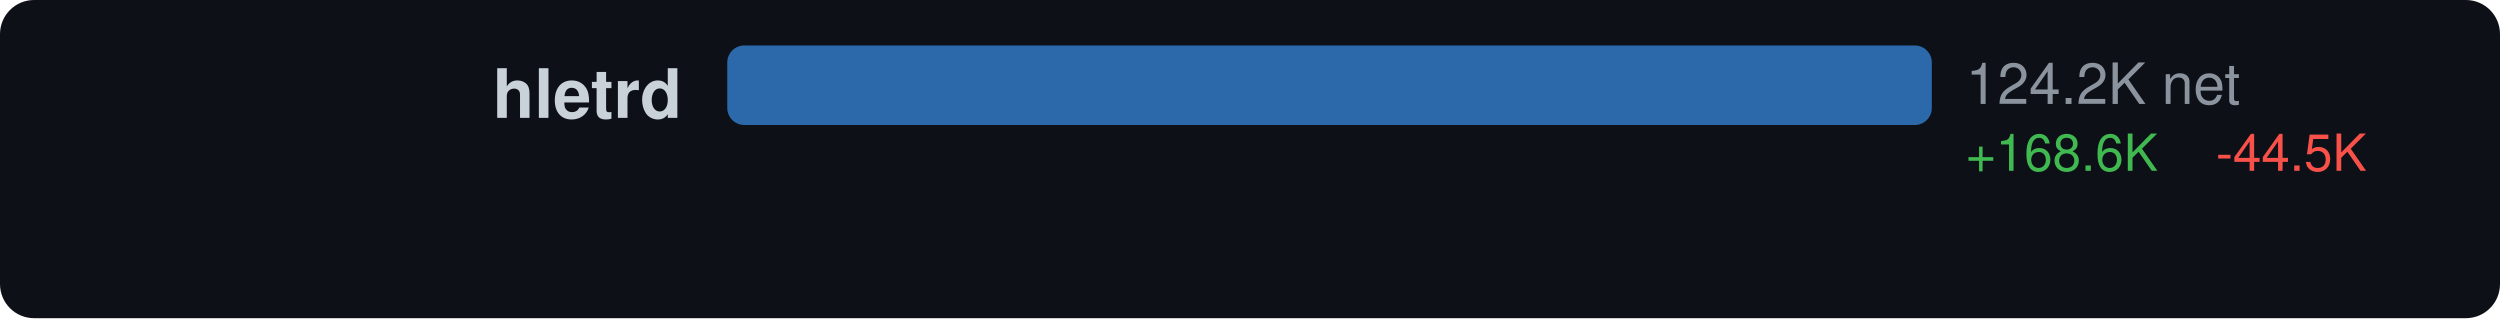
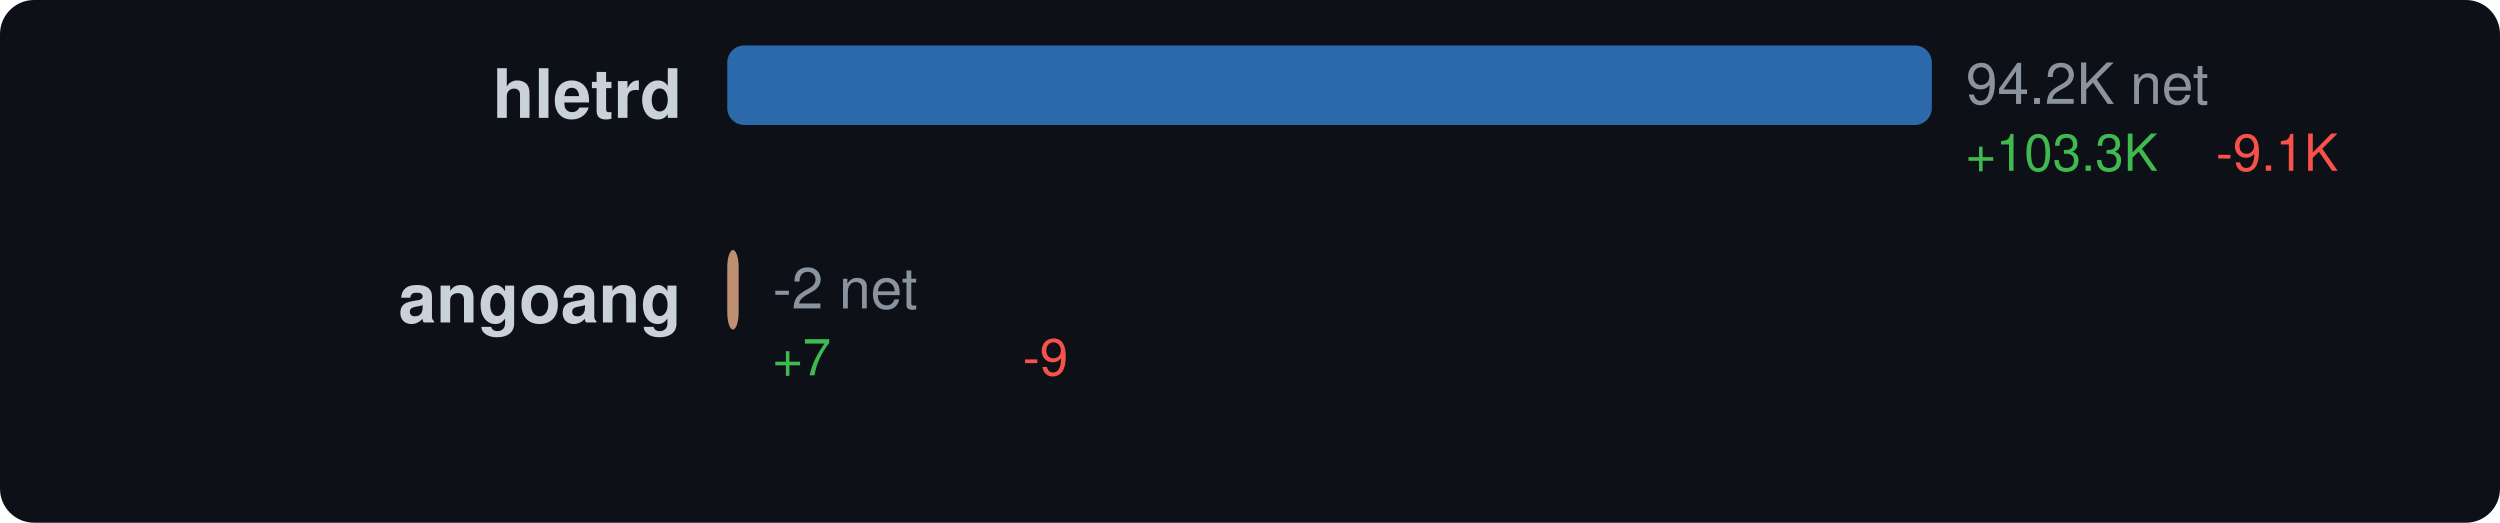
- <svg xmlns="http://www.w3.org/2000/svg" width="440" height="56" viewBox="0 0 440 56">
+ <svg xmlns="http://www.w3.org/2000/svg" width="440" height="92" viewBox="0 0 440 92">
  <style>text { dominant-baseline: central; }</style>
  <rect width="100%" height="100%" rx="6" fill="#0d1117" />
  <text x="120" y="18" text-anchor="end" fill="#c9d1d9" font-size="12" font-family="Segoe UI,Helvetica,Arial,sans-serif" font-weight="600">hletrd</text>
  <rect x="128" y="8" width="212" height="14" rx="3" fill="#3178c6" opacity="0.85" />
-   <text x="346" y="16" fill="#8b949e" font-size="10" font-family="Segoe UI,Helvetica,Arial,sans-serif">124.2K net</text>
-   <text x="346" y="28" fill="#3fb950" font-size="9" font-family="Segoe UI,Helvetica,Arial,sans-serif">+168.6K</text>
-   <text x="390" y="28" fill="#f85149" font-size="9" font-family="Segoe UI,Helvetica,Arial,sans-serif">-44.5K</text>
+   <text x="346" y="16" fill="#8b949e" font-size="10" font-family="Segoe UI,Helvetica,Arial,sans-serif">94.2K net</text>
+   <text x="346" y="28" fill="#3fb950" font-size="9" font-family="Segoe UI,Helvetica,Arial,sans-serif">+103.3K</text>
+   <text x="390" y="28" fill="#f85149" font-size="9" font-family="Segoe UI,Helvetica,Arial,sans-serif">-9.1K</text>
+   <text x="120" y="54" text-anchor="end" fill="#c9d1d9" font-size="12" font-family="Segoe UI,Helvetica,Arial,sans-serif" font-weight="600">angoang</text>
+   <rect x="128" y="44" width="2" height="14" rx="3" fill="#dea584" opacity="0.85" />
+   <text x="136" y="52" fill="#8b949e" font-size="10" font-family="Segoe UI,Helvetica,Arial,sans-serif">-2 net</text>
+   <text x="136" y="64" fill="#3fb950" font-size="9" font-family="Segoe UI,Helvetica,Arial,sans-serif">+7</text>
+   <text x="180" y="64" fill="#f85149" font-size="9" font-family="Segoe UI,Helvetica,Arial,sans-serif">-9</text>
</svg>
